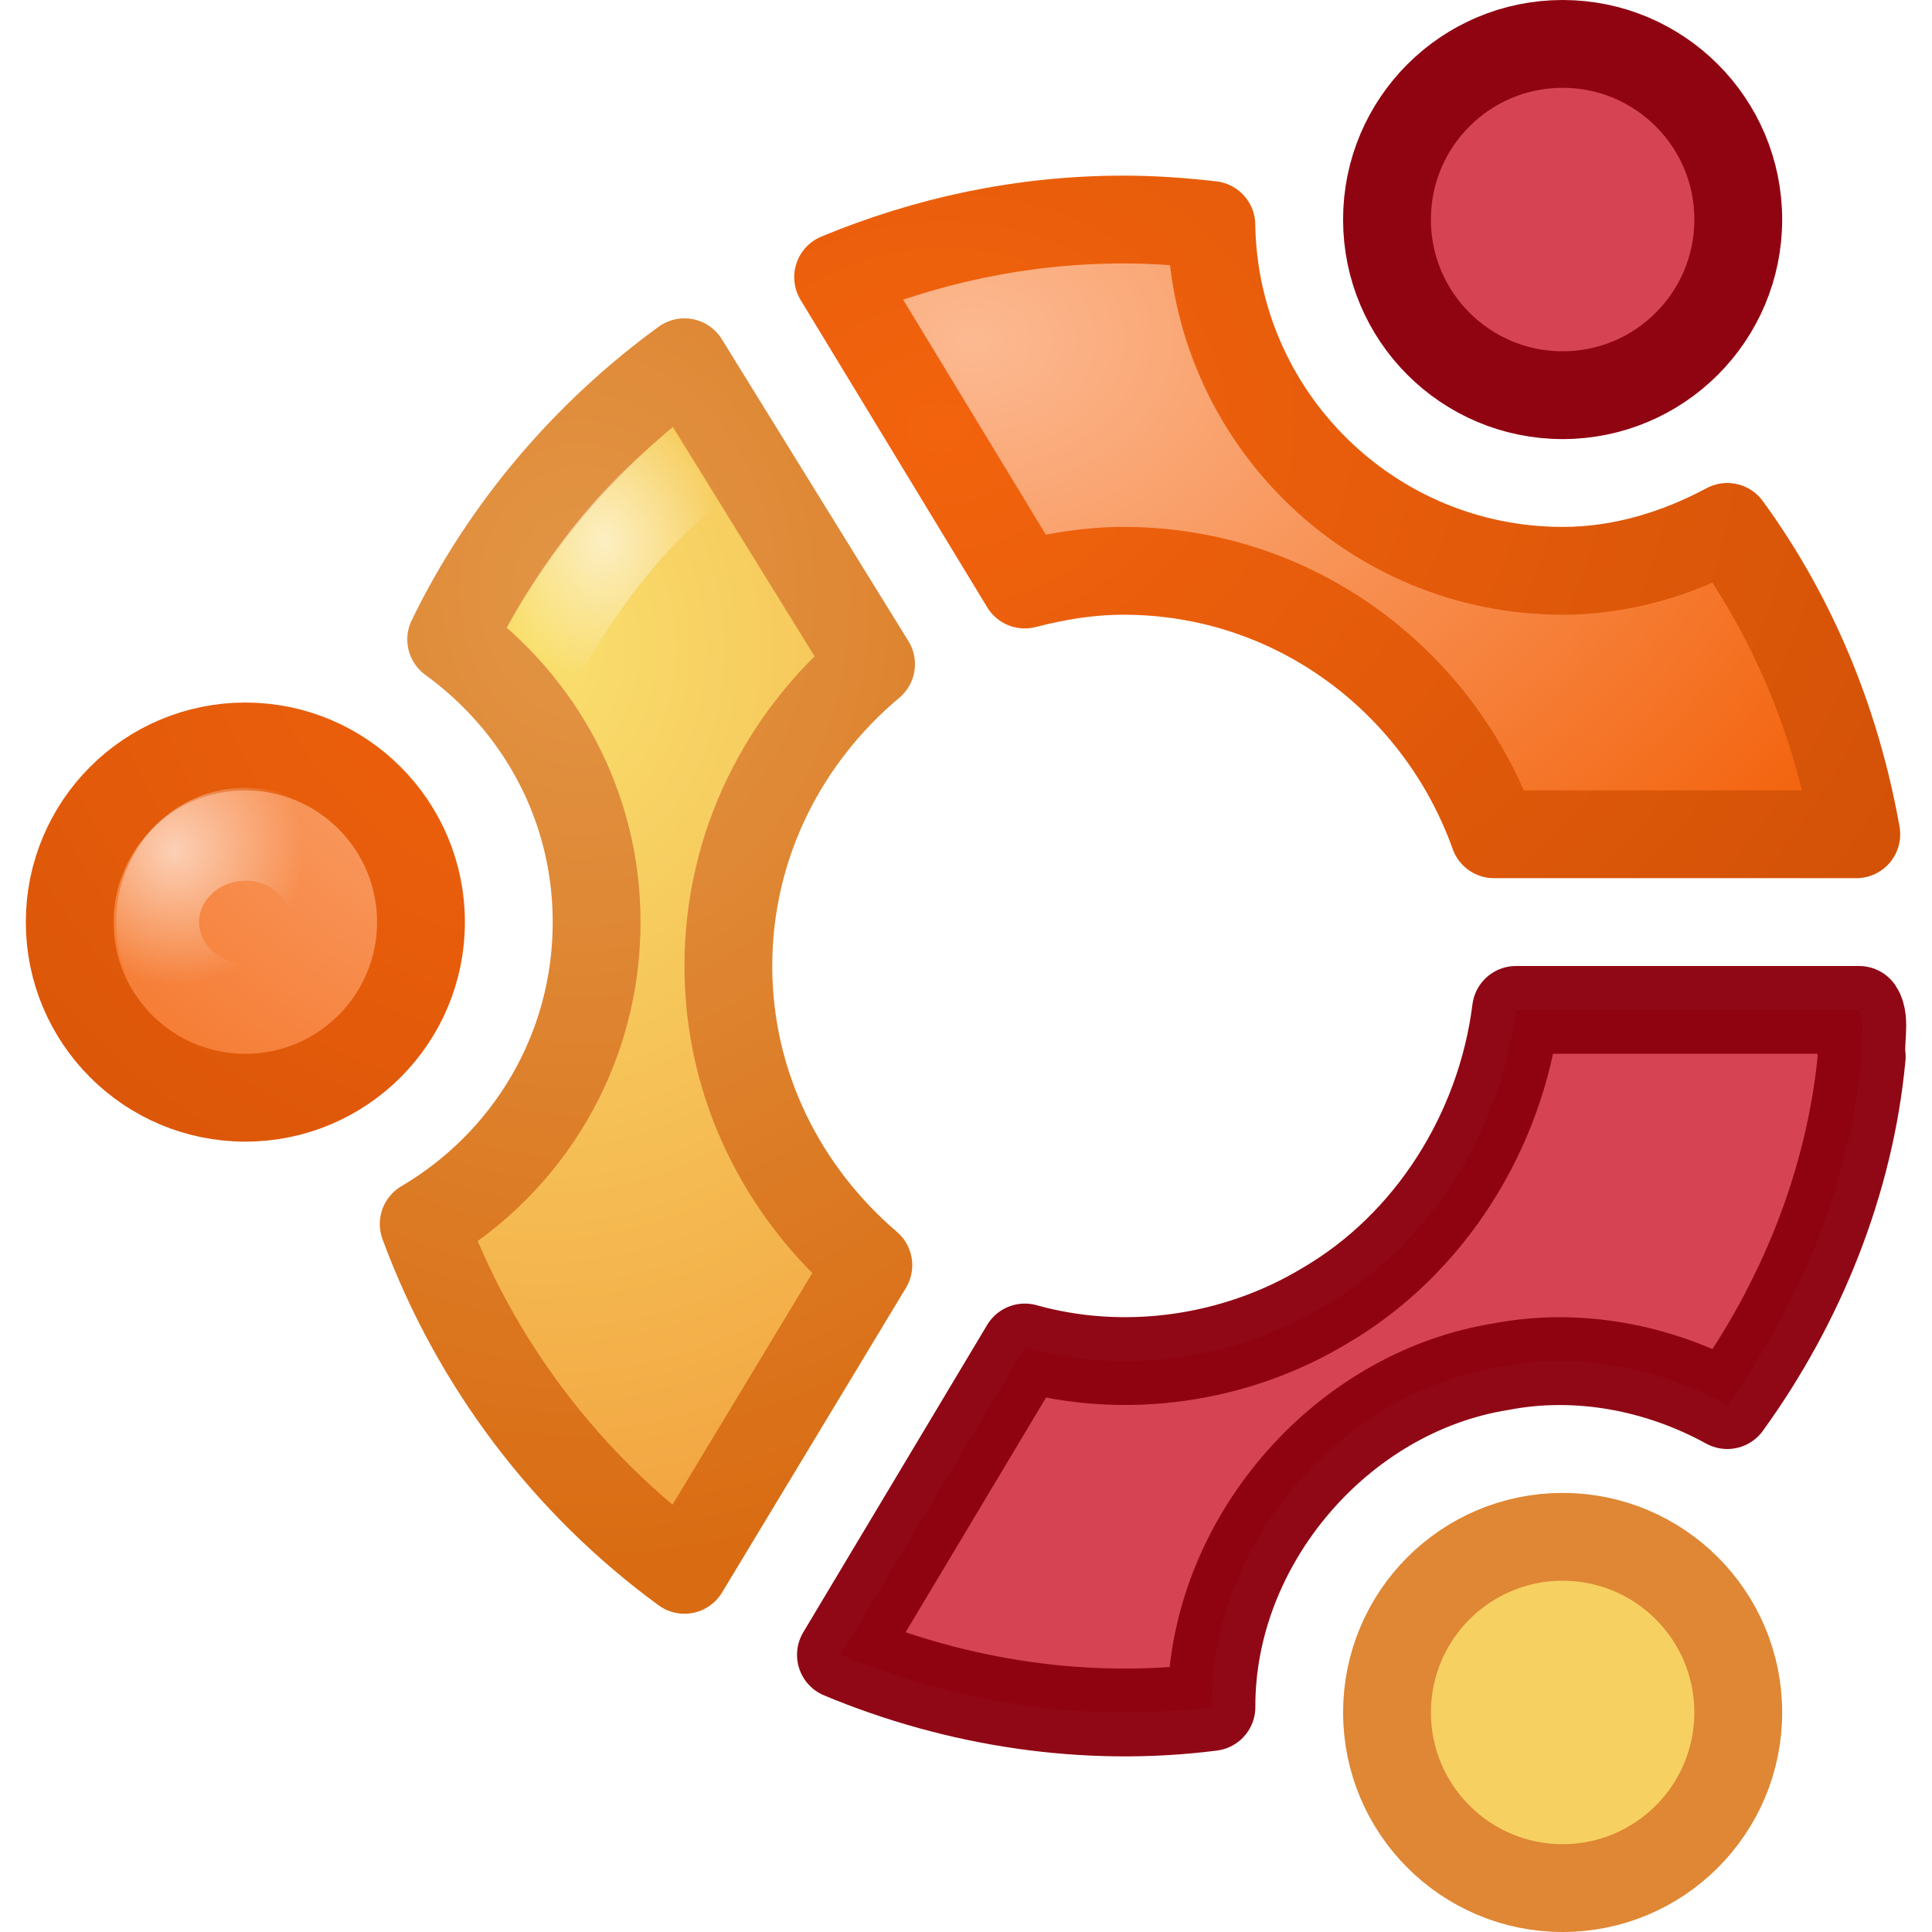
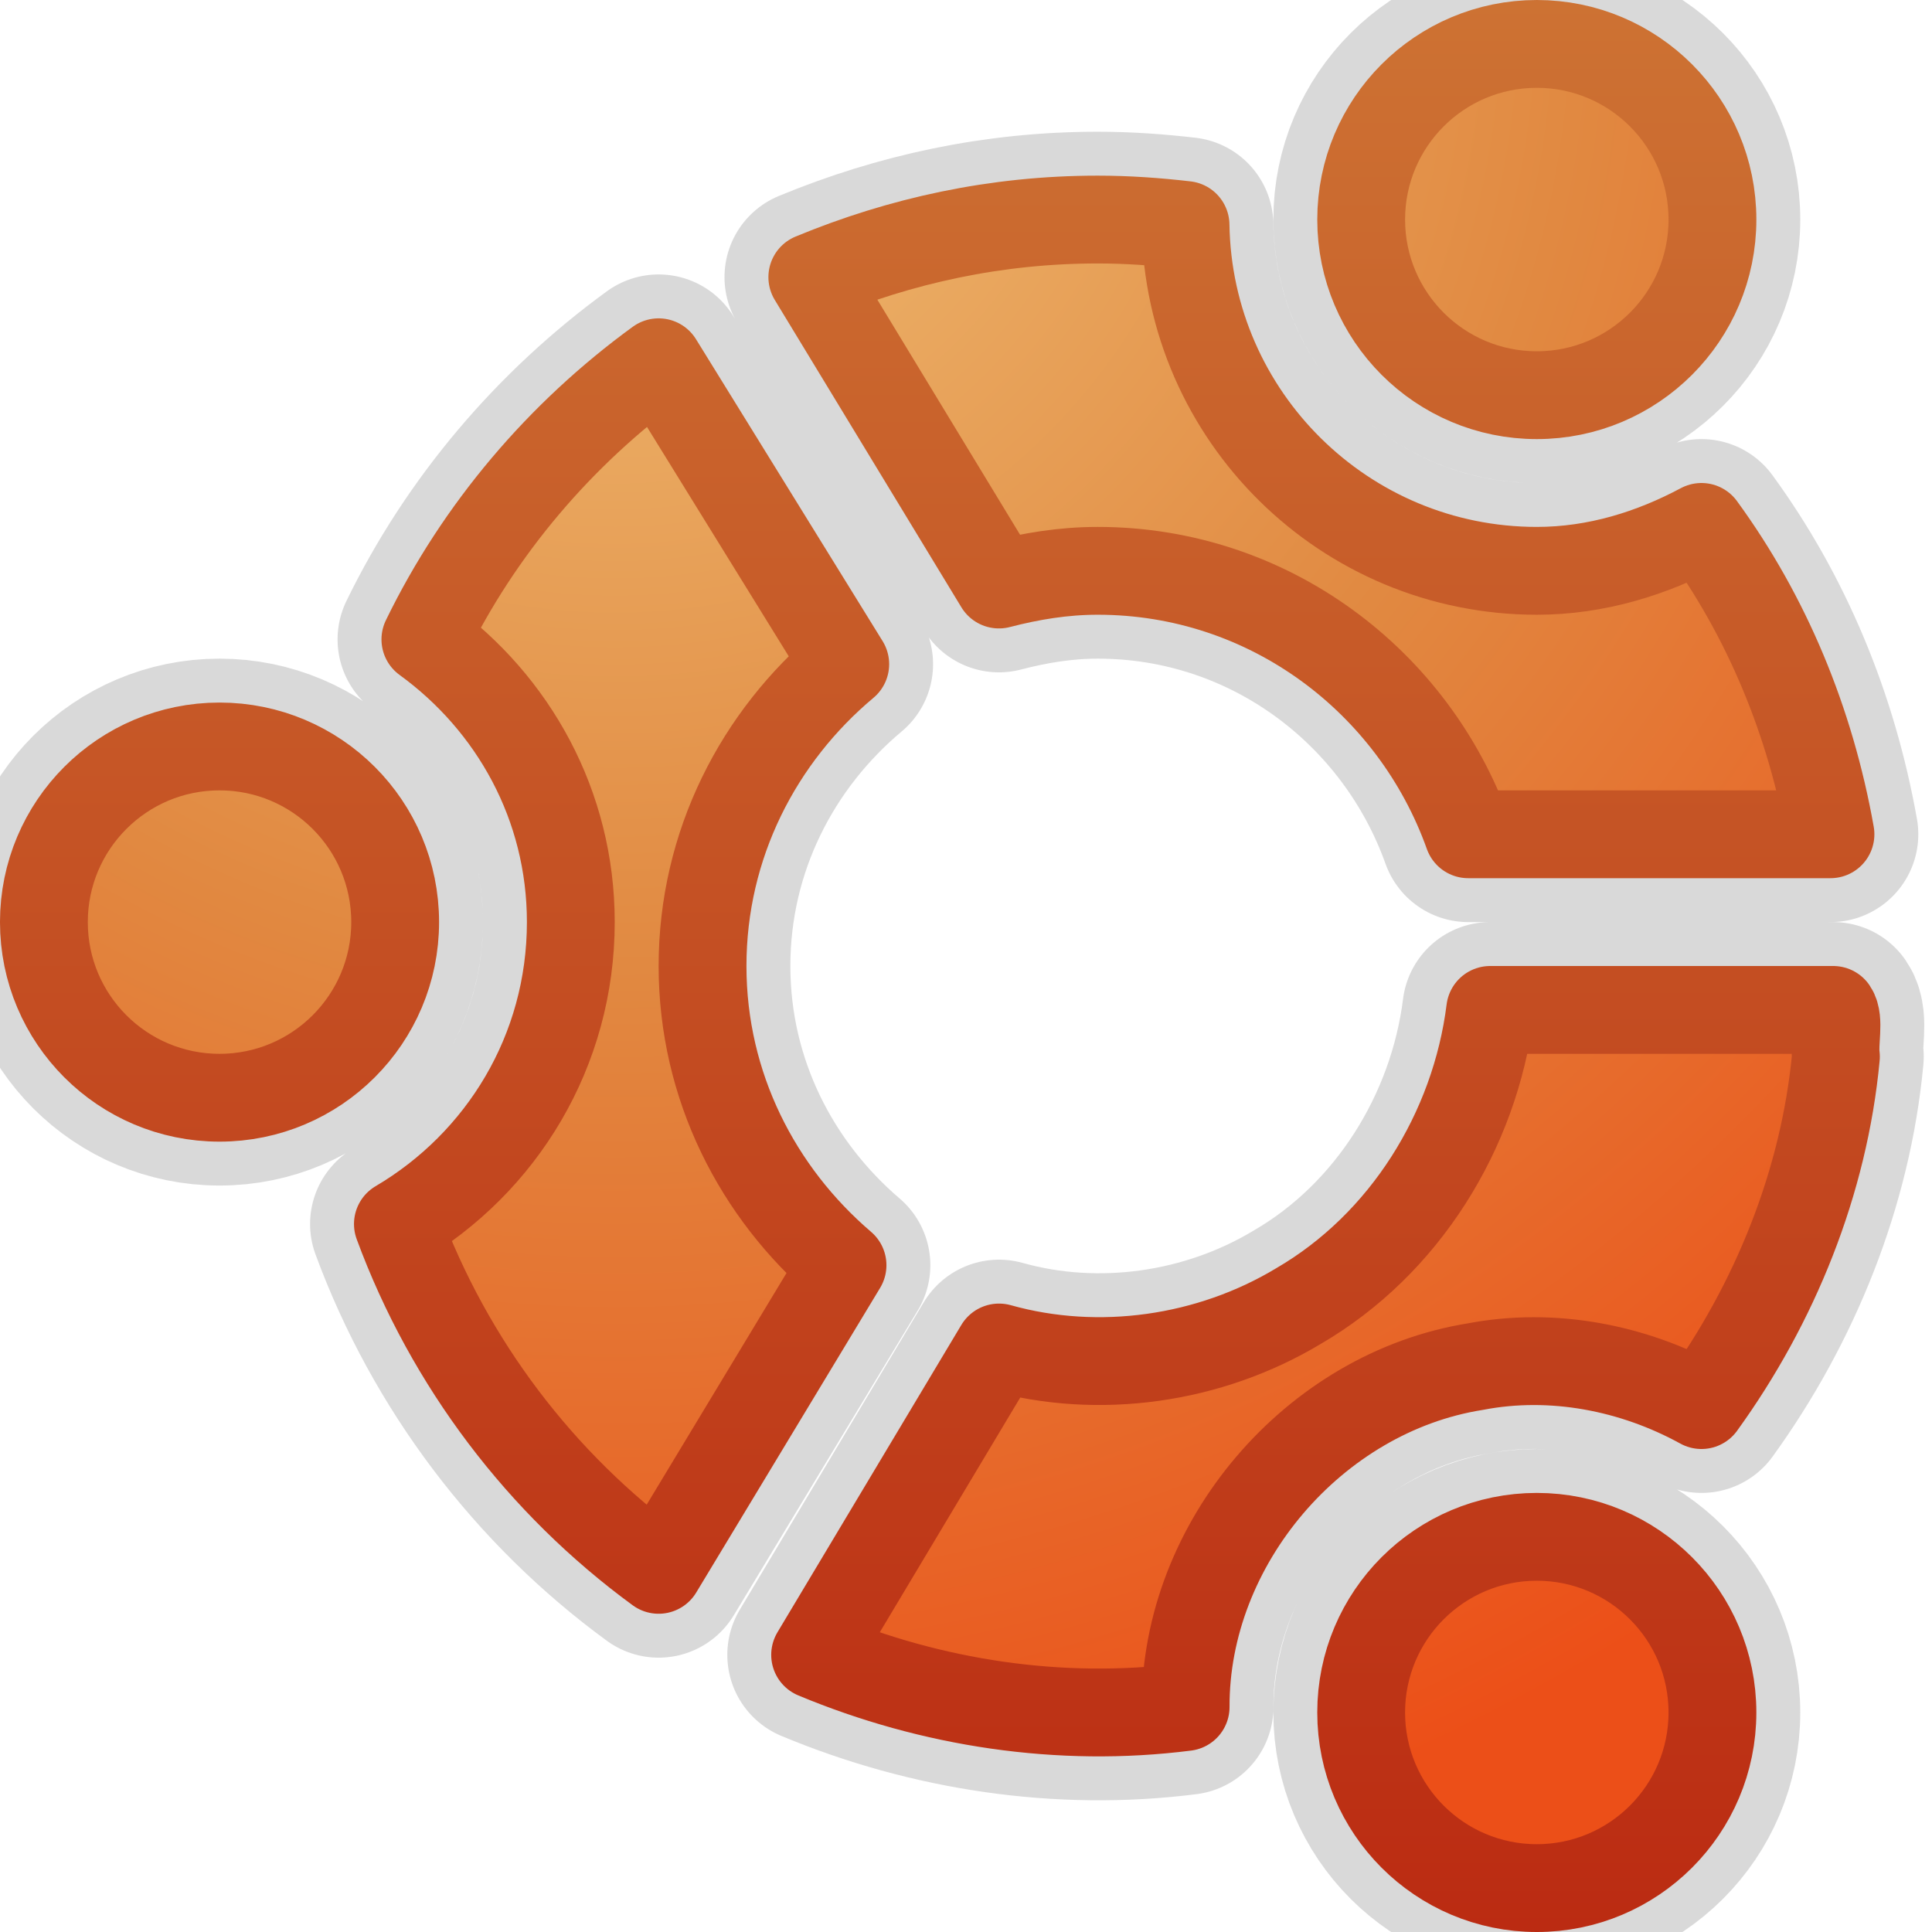
<svg xmlns="http://www.w3.org/2000/svg" xmlns:xlink="http://www.w3.org/1999/xlink" version="1.0" width="22" height="22" id="svg2">
  <defs id="defs4">
-     <radialGradient cx="117.91" cy="-25.949" r="38.213" fx="117.91" fy="-25.949" id="radialGradient6160" xlink:href="#linearGradient6316-934-814" gradientUnits="userSpaceOnUse" gradientTransform="matrix(5.199802,-0.1087235,0.09964706,4.750634,-492.6117,110.1436)" />
-     <linearGradient id="linearGradient6316-934-814">
-       <stop id="stop4854" style="stop-color:#fcb991;stop-opacity:1" offset="0" />
-       <stop id="stop4856" style="stop-color:#f3630d;stop-opacity:1" offset="1" />
+     <linearGradient id="linearGradient7012-661-145-733-759-865-745-661-970-94">
+       <stop id="stop3618" style="stop-color:#f0c178;stop-opacity:1" offset="0" />
+       <stop id="stop3270" style="stop-color:#e18941;stop-opacity:1" offset="0.5" />
+       <stop id="stop3620" style="stop-color:#ec4f18;stop-opacity:1" offset="1" />
    </linearGradient>
-     <radialGradient cx="108.152" cy="-16.942" r="38.213" fx="108.152" fy="-16.942" id="radialGradient6162" xlink:href="#linearGradient6332-152-678" gradientUnits="userSpaceOnUse" gradientTransform="matrix(5.455208,-0.04226566,0.03878874,5.06597,-481.1836,73.45599)" />
-     <linearGradient id="linearGradient6332-152-678">
-       <stop id="stop4860" style="stop-color:#f3630d;stop-opacity:1" offset="0" />
-       <stop id="stop4862" style="stop-color:#d15107;stop-opacity:1" offset="1" />
+     <linearGradient id="linearGradient3390-178-986-453">
+       <stop id="stop3624" style="stop-color:#bb2b12;stop-opacity:1" offset="0" />
+       <stop id="stop3626" style="stop-color:#cd7233;stop-opacity:1" offset="1" />
    </linearGradient>
-     <radialGradient cx="10.781" cy="2.705" r="6.344" fx="10.781" fy="2.705" id="radialGradient2893-341-815" xlink:href="#linearGradient6316-445-105" gradientUnits="userSpaceOnUse" gradientTransform="matrix(1.876429,-0.03964284,0.02955663,1.399015,-8.528945,1.518116)" />
-     <linearGradient id="linearGradient6316-445-105">
-       <stop id="stop4884" style="stop-color:#fcb991;stop-opacity:1" offset="0" />
-       <stop id="stop4886" style="stop-color:#f3630d;stop-opacity:1" offset="1" />
-     </linearGradient>
-     <radialGradient cx="10.406" cy="4.198" r="6.344" fx="10.406" fy="4.198" id="radialGradient2895-771-290" xlink:href="#linearGradient6332-654-903" gradientUnits="userSpaceOnUse" gradientTransform="matrix(2.062314,-0.09813089,0.07974306,1.675876,-10.38943,-0.1384993)" />
-     <linearGradient id="linearGradient6332-654-903">
-       <stop id="stop4890" style="stop-color:#f3630d;stop-opacity:1" offset="0" />
-       <stop id="stop4892" style="stop-color:#d15107;stop-opacity:1" offset="1" />
-     </linearGradient>
-     <radialGradient cx="5.828" cy="9.502" r="3.047" fx="5.828" fy="9.502" id="radialGradient2888-911-605" xlink:href="#linearGradient6298-813-713" gradientUnits="userSpaceOnUse" gradientTransform="matrix(3.298065,-0.05080088,0.06286527,4.081302,-12.99078,-30.11103)" />
-     <linearGradient id="linearGradient6298-813-713">
-       <stop id="stop4896" style="stop-color:#f9e06e;stop-opacity:1" offset="0" />
-       <stop id="stop4898" style="stop-color:#f19737;stop-opacity:1" offset="1" />
-     </linearGradient>
-     <radialGradient cx="6.328" cy="9.244" r="3.047" fx="6.328" fy="9.244" id="radialGradient2890-746-589" xlink:href="#linearGradient6306-948-450" gradientUnits="userSpaceOnUse" gradientTransform="matrix(2.928365,-0.02735084,0.03390906,3.630532,-11.51639,-25.63819)" />
-     <linearGradient id="linearGradient6306-948-450">
-       <stop id="stop4902" style="stop-color:#e29646;stop-opacity:1" offset="0" />
-       <stop id="stop4904" style="stop-color:#d96c13;stop-opacity:1" offset="1" />
-     </linearGradient>
-     <radialGradient cx="1.601" cy="10.222" r="1.289" fx="1.601" fy="10.222" id="radialGradient6872-116-868" xlink:href="#linearGradient6280-254-645" gradientUnits="userSpaceOnUse" gradientTransform="matrix(1,0,0,0.927242,0,0.7935173)" />
-     <linearGradient id="linearGradient6280-254-645">
-       <stop id="stop4920" style="stop-color:white;stop-opacity:1" offset="0" />
-       <stop id="stop4922" style="stop-color:white;stop-opacity:0" offset="1" />
-     </linearGradient>
-     <linearGradient id="linearGradient6280-149-809">
-       <stop id="stop4926" style="stop-color:white;stop-opacity:1" offset="0" />
-       <stop id="stop4928" style="stop-color:white;stop-opacity:0" offset="1" />
-     </linearGradient>
-     <radialGradient cx="6.585" cy="6.187" r="1.406" fx="6.585" fy="6.187" id="radialGradient3001" xlink:href="#linearGradient6280-149-809" gradientUnits="userSpaceOnUse" gradientTransform="matrix(0.937134,0,0,1.141448,1.413968,0.09480695)" />
+     <linearGradient x1="14" y1="23" x2="14" y2="1" id="linearGradient3657" xlink:href="#linearGradient3390-178-986-453" gradientUnits="userSpaceOnUse" />
+     <radialGradient cx="11" cy="2.9" r="10.706" fx="11" fy="2.9" id="radialGradient3665" xlink:href="#linearGradient7012-661-145-733-759-865-745-661-970-94" gradientUnits="userSpaceOnUse" gradientTransform="matrix(-6.5430215e-8,2.054912,-2.054912,-6.5430215e-8,13.95895,-21.60404)" />
  </defs>
-   <g transform="translate(0,-2)" id="layer1">
-     <g transform="translate(-0.7060776,1)" id="layer1-4" style="display:inline;enable-background:new">
-       <path d="m 75.318,46.857 a 33.967,33.967 0 1 1 -67.934,0 33.967,33.967 0 1 1 67.934,0 z" transform="matrix(0.05887909,0,0,0.05887909,1.06528,8.741105)" id="path2313-5" style="fill:url(#radialGradient6160);fill-opacity:1;stroke:url(#radialGradient6162);stroke-width:16.986;stroke-miterlimit:4;stroke-opacity:1;stroke-dasharray:none;display:inline;enable-background:new" />
-       <path d="m 75.318,46.857 a 33.967,33.967 0 1 1 -67.934,0 33.967,33.967 0 1 1 67.934,0 z" transform="matrix(0.0588789,0,0,0.0588789,16.06529,17.74111)" id="path2317-0" style="fill:#f7d062;fill-opacity:1;stroke:#df8734;stroke-width:16.986;stroke-miterlimit:4;stroke-opacity:1;stroke-dasharray:none;display:inline;enable-background:new" />
-       <path d="m 75.318,46.857 a 33.967,33.967 0 1 1 -67.934,0 33.967,33.967 0 1 1 67.934,0 z" transform="matrix(0.05888248,0,0,0.05888248,16.06514,0.7409463)" id="path2315-9" style="fill:#d64454;fill-opacity:1;stroke:#900412;stroke-width:16.981;stroke-miterlimit:4;stroke-opacity:1;stroke-dasharray:none;display:inline;enable-background:new" />
-       <path d="m 13.5,3.5 c -1.157,0 -2.243,0.239 -3.25,0.656 l 2.125,3.5 c 0.362,-0.094 0.734,-0.156 1.125,-0.156 1.952,0 3.598,1.26 4.219,3 l 4.125,0 C 21.615,9.212 21.118,8.018 20.375,7 c -0.561,0.3 -1.195,0.5 -1.875,0.5 -2.187,10e-8 -3.966,-1.758 -4,-3.938 -0.327,-0.038 -0.663,-0.062 -1,-0.062 z" id="path6698-6" style="fill:url(#radialGradient2893-341-815);fill-opacity:1;stroke:url(#radialGradient2895-771-290);stroke-width:1;stroke-linecap:square;stroke-linejoin:round;stroke-miterlimit:4;stroke-opacity:1;stroke-dasharray:none;display:inline;enable-background:new" />
-       <path d="M 8.5,5.125 C 7.38,5.94 6.455,7.025 5.844,8.281 6.845,9.008 7.5,10.169 7.5,11.5 c -1e-7,1.469 -0.788,2.742 -1.969,3.438 0.585,1.586 1.628,2.957 2.969,3.938 l 2.094,-3.469 C 9.628,14.581 9,13.369 9,12 c 10e-8,-1.385 0.64,-2.612 1.625,-3.437 L 8.5,5.125 z" id="path6696-3" style="fill:url(#radialGradient2888-911-605);fill-opacity:1;stroke:url(#radialGradient2890-746-589);stroke-width:1;stroke-linecap:square;stroke-linejoin:round;stroke-miterlimit:4;stroke-opacity:1;stroke-dasharray:none;display:inline;enable-background:new" />
-       <path d="m 17.969,12.5 c -0.173,1.378 -0.975,2.67 -2.184,3.373 -1.011,0.608 -2.271,0.79 -3.409,0.471 -0.698,1.167 -1.396,2.333 -2.094,3.5 1.325,0.553 2.792,0.776 4.219,0.594 -0.007,-1.862 1.461,-3.583 3.299,-3.876 C 18.676,16.394 19.597,16.572 20.375,17 21.213,15.841 21.772,14.459 21.906,13.032 21.883,12.867 21.951,12.612 21.875,12.5 c -1.302,0 -2.604,0 -3.906,0 z" id="path5773-8" style="fill:#d64454;fill-opacity:1;stroke:#8d020f;stroke-width:1;stroke-linecap:square;stroke-linejoin:round;stroke-miterlimit:4;stroke-opacity:0.969;stroke-dasharray:none;display:inline;enable-background:new" />
-       <path d="m 3.188,10.906 a 0.875,0.781 0 1 1 -1.75,0 0.875,0.781 0 1 1 1.75,0 z" transform="matrix(1.142748,0,0,1.279877,0.857396,-2.458663)" id="path6864-5" style="opacity:0.6;fill:none;stroke:url(#radialGradient6872-116-868);stroke-width:0.827;stroke-linecap:square;stroke-linejoin:round;stroke-miterlimit:4;stroke-opacity:1;stroke-dasharray:none;display:inline;enable-background:new" />
-       <path d="M 8.646,6.295 C 7.833,6.927 7.296,7.697 6.834,8.504" id="path6874-6" style="opacity:0.6;fill:none;stroke:url(#radialGradient3001);stroke-width:1px;stroke-linecap:butt;stroke-linejoin:miter;stroke-opacity:1;display:inline;enable-background:new" />
-     </g>
+   <g transform="translate(-1.000051,-0.9999426)" id="layer1">
+     <path d="m 17.969,12.5 c -0.173,1.378 -0.975,2.67 -2.184,3.373 -1.011,0.608 -2.271,0.79 -3.409,0.471 -0.698,1.167 -1.396,2.333 -2.094,3.5 1.325,0.553 2.792,0.776 4.219,0.594 -0.007,-1.862 1.461,-3.583 3.299,-3.876 C 18.676,16.394 19.597,16.572 20.375,17 21.213,15.841 21.772,14.459 21.906,13.032 21.883,12.867 21.951,12.612 21.875,12.5 c -1.302,0 -2.604,0 -3.906,0 z M 8.5,5.125 C 7.38,5.94 6.455,7.025 5.844,8.281 6.845,9.008 7.5,10.169 7.5,11.5 c -1e-7,1.469 -0.788,2.742 -1.969,3.438 0.585,1.586 1.628,2.957 2.969,3.938 l 2.094,-3.469 C 9.628,14.581 9,13.369 9,12 c 10e-8,-1.385 0.64,-2.612 1.625,-3.437 L 8.5,5.125 z m 5,-1.625 c -1.157,0 -2.243,0.239 -3.25,0.656 l 2.125,3.5 c 0.362,-0.094 0.734,-0.156 1.125,-0.156 1.952,0 3.598,1.26 4.219,3 l 4.125,0 C 21.615,9.212 21.118,8.018 20.375,7 c -0.561,0.3 -1.195,0.5 -1.875,0.5 -2.187,10e-8 -3.966,-1.758 -4,-3.938 -0.327,-0.038 -0.663,-0.062 -1,-0.062 z M 20.5,3.5 a 2,2 0 1 1 -4,0 2,2 0 1 1 4,0 z m -1.23e-4,17 a 2,2 0 1 1 -4,0 2,2 0 1 1 4,0 z m -15,-9 a 2,2 0 1 1 -4,0 2,2 0 1 1 4,0 z" id="path3939" style="opacity:0.15;fill:none;stroke:#000000;stroke-width:2;stroke-linecap:square;stroke-linejoin:round;stroke-miterlimit:4;stroke-opacity:1;stroke-dasharray:none;display:inline;enable-background:new" />
+     <path d="m 17.969,12.5 c -0.173,1.378 -0.975,2.67 -2.184,3.373 -1.011,0.608 -2.271,0.79 -3.409,0.471 -0.698,1.167 -1.396,2.333 -2.094,3.5 1.325,0.553 2.792,0.776 4.219,0.594 -0.007,-1.862 1.461,-3.583 3.299,-3.876 C 18.676,16.394 19.597,16.572 20.375,17 21.213,15.841 21.772,14.459 21.906,13.032 21.883,12.867 21.951,12.612 21.875,12.5 c -1.302,0 -2.604,0 -3.906,0 z M 8.5,5.125 C 7.38,5.94 6.455,7.025 5.844,8.281 6.845,9.008 7.5,10.169 7.5,11.5 c -1e-7,1.469 -0.788,2.742 -1.969,3.438 0.585,1.586 1.628,2.957 2.969,3.938 l 2.094,-3.469 C 9.628,14.581 9,13.369 9,12 c 10e-8,-1.385 0.64,-2.612 1.625,-3.437 L 8.5,5.125 z m 5,-1.625 c -1.157,0 -2.243,0.239 -3.25,0.656 l 2.125,3.5 c 0.362,-0.094 0.734,-0.156 1.125,-0.156 1.952,0 3.598,1.26 4.219,3 l 4.125,0 C 21.615,9.212 21.118,8.018 20.375,7 c -0.561,0.3 -1.195,0.5 -1.875,0.5 -2.187,10e-8 -3.966,-1.758 -4,-3.938 -0.327,-0.038 -0.663,-0.062 -1,-0.062 z M 20.5,3.5 a 2,2 0 1 1 -4,0 2,2 0 1 1 4,0 z m -1.23e-4,17 a 2,2 0 1 1 -4,0 2,2 0 1 1 4,0 z m -15,-9 a 2,2 0 1 1 -4,0 2,2 0 1 1 4,0 z" id="path5773" style="fill:url(#radialGradient3665);fill-opacity:1;stroke:url(#linearGradient3657);stroke-width:1;stroke-linecap:square;stroke-linejoin:round;stroke-miterlimit:4;stroke-opacity:1;stroke-dasharray:none;display:inline;enable-background:new" />
  </g>
</svg>
